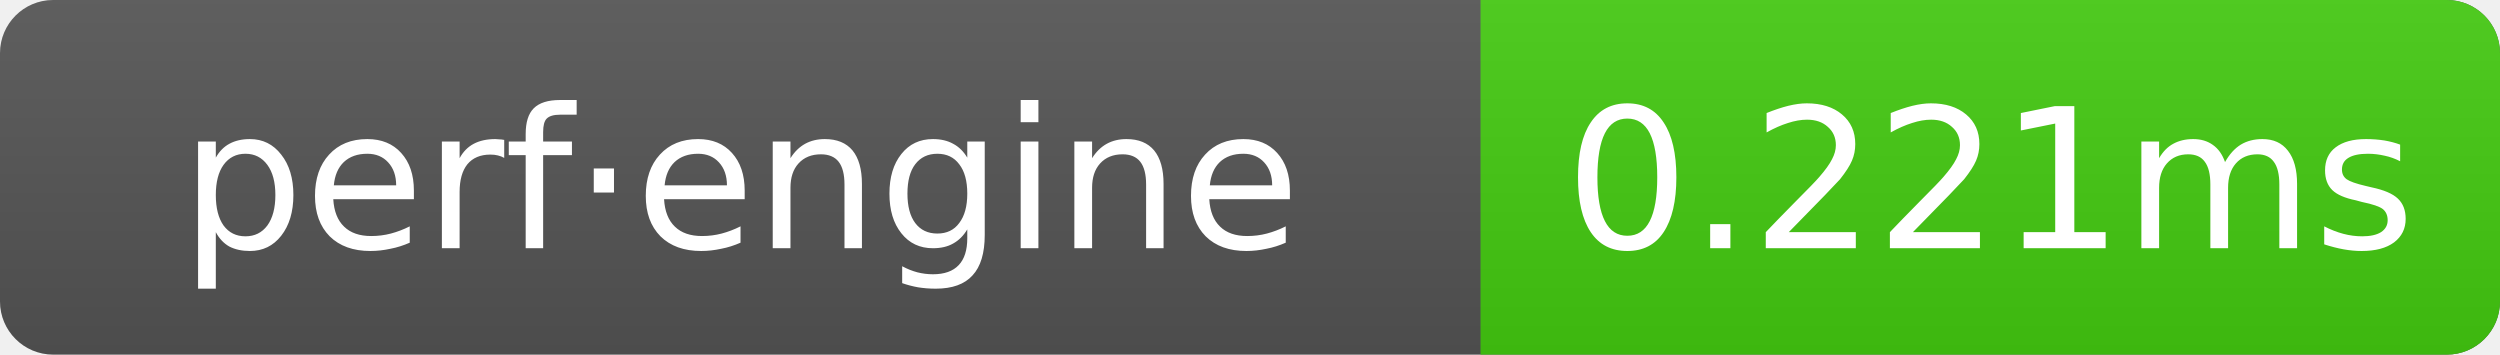
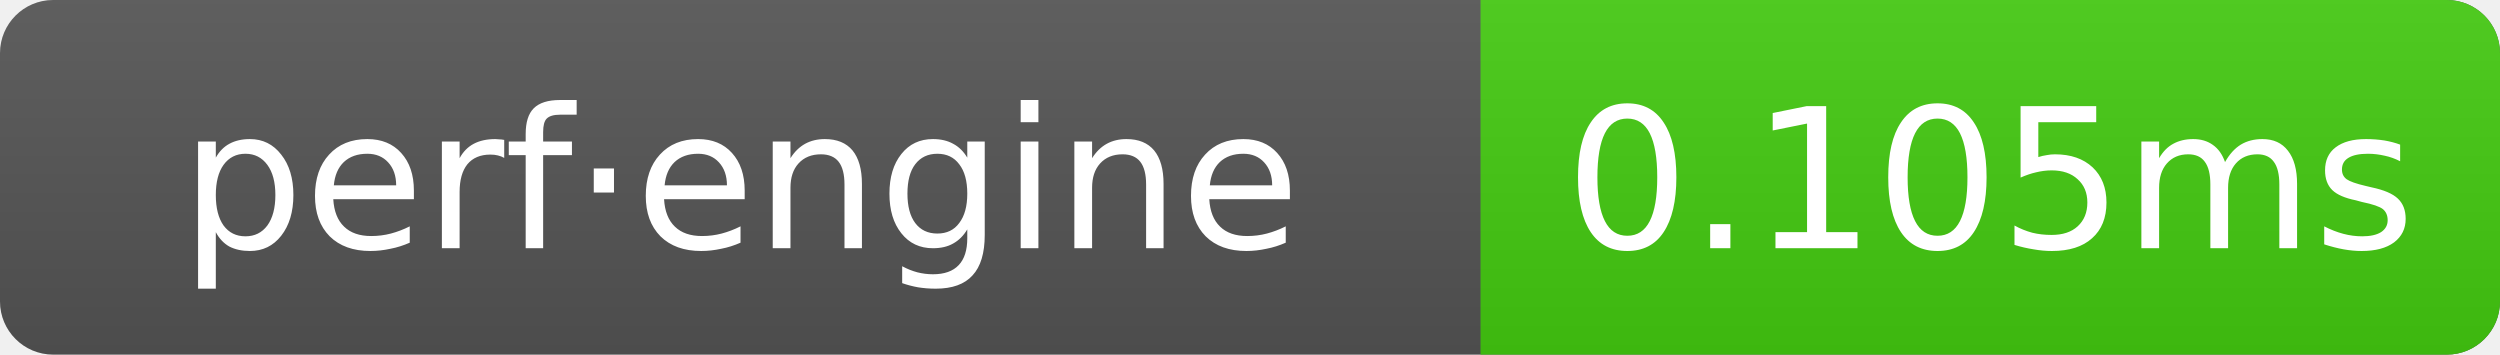
- <svg xmlns="http://www.w3.org/2000/svg" width="141" height="20" role="img" aria-label="perf·engine: 0.221ms">
+ <svg xmlns="http://www.w3.org/2000/svg" width="141" height="20" role="img" aria-label="perf·engine: 0.105ms">
  <linearGradient id="g" x2="0" y2="100%">
    <stop offset="0" stop-color="#bbb" stop-opacity=".1" />
    <stop offset="1" stop-opacity=".1" />
  </linearGradient>
  <clipPath id="r">
    <rect width="141" height="20" rx="3" fill="#fff" />
  </clipPath>
  <g clip-path="url(#r)">
    <rect width="141" height="20" fill="#555" />
    <rect x="83.5" width="57.5" height="20" fill="#4c1" />
    <rect width="141" height="20" fill="url(#g)" />
  </g>
  <g text-anchor="middle" font-family="Verdana,Geneva,DejaVu Sans,sans-serif" font-size="11" fill="#fff">
    <text x="41.75" y="14">perf·engine</text>
-     <text x="112.25" y="14">0.221ms</text>
+     <text x="112.25" y="14">0.105ms</text>
  </g>
</svg>
